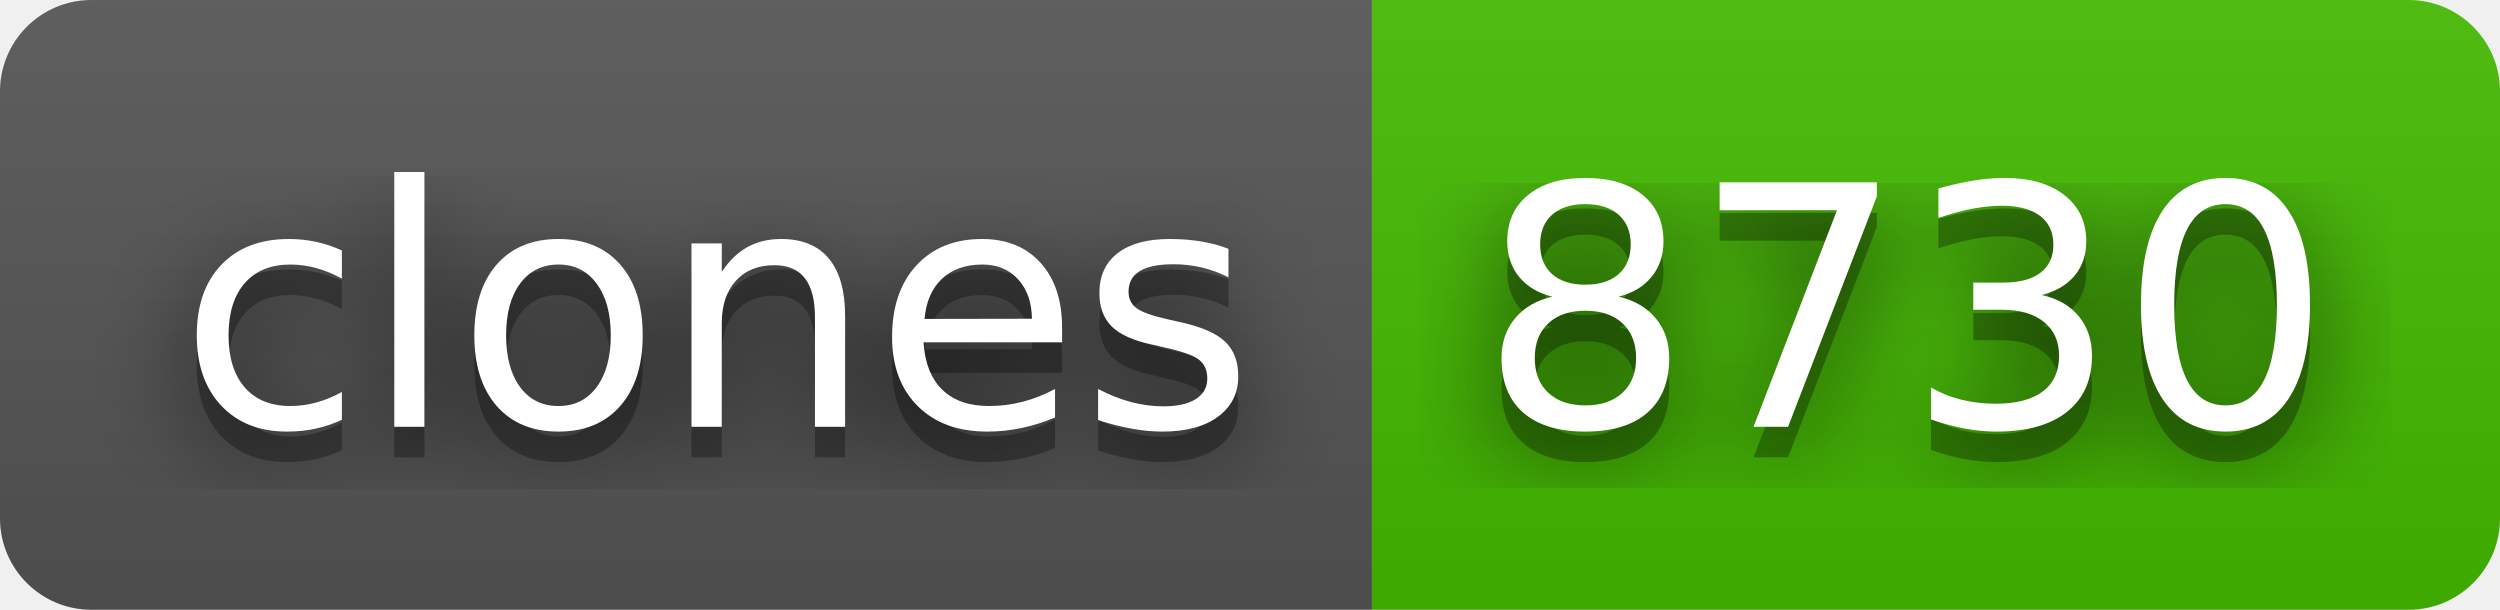
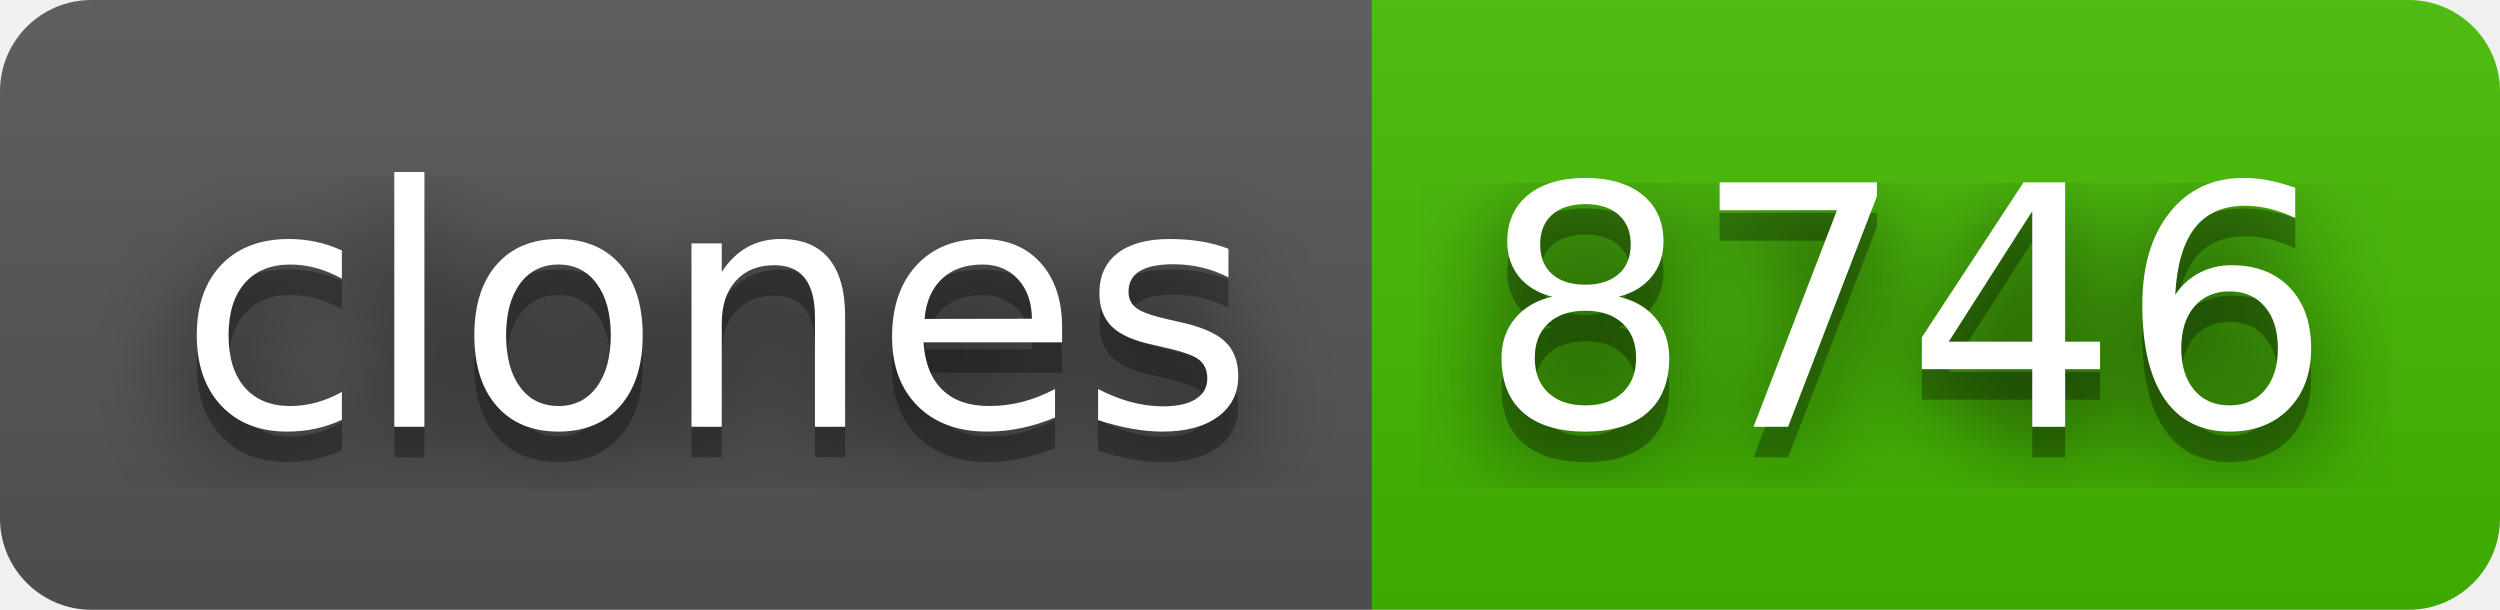
- <svg xmlns="http://www.w3.org/2000/svg" width="82" height="20" role="img" aria-label="clones: 8730">
+ <svg xmlns="http://www.w3.org/2000/svg" width="82" height="20" role="img" aria-label="clones: 8746">
  <filter id="blur">
    <feGaussianBlur stdDeviation="16" />
  </filter>
  <linearGradient id="s" x2="0" y2="100%">
    <stop offset="0" stop-color="#bbb" stop-opacity=".1" />
    <stop offset="1" stop-opacity=".1" />
  </linearGradient>
  <clipPath id="r">
    <rect width="82" height="20" rx="3" />
  </clipPath>
  <g clip-path="url(#r)">
    <rect width="45" height="20" fill="#555" />
    <rect x="45" width="37" height="20" fill="#4b0" />
    <rect width="82" height="20" fill="url(#s)" />
  </g>
  <g fill="#fff" text-anchor="middle" font-family="Verdana,Geneva,DejaVu Sans,sans-serif" text-rendering="geometricPrecision" font-size="110">
    <g transform="scale(.1)">
      <g aria-hidden="true" fill="#010101">
        <text x="235" y="150" fill-opacity=".8" filter="url(#blur)" textLength="350">clones</text>
        <text x="235" y="150" fill-opacity=".3" textLength="350">clones</text>
      </g>
      <text x="235" y="140" textLength="350">clones</text>
    </g>
    <g transform="scale(.1)">
      <g aria-hidden="true" fill="#010101">
-         <text x="625" y="150" fill-opacity=".8" filter="url(#blur)" textLength="270">8730</text>
-         <text x="625" y="150" fill-opacity=".3" textLength="270">8730</text>
+         <text x="625" y="150" fill-opacity=".8" filter="url(#blur)" textLength="270">8746</text>
+         <text x="625" y="150" fill-opacity=".3" textLength="270">8746</text>
      </g>
-       <text x="625" y="140" textLength="270">8730</text>
+       <text x="625" y="140" textLength="270">8746</text>
    </g>
  </g>
</svg>
